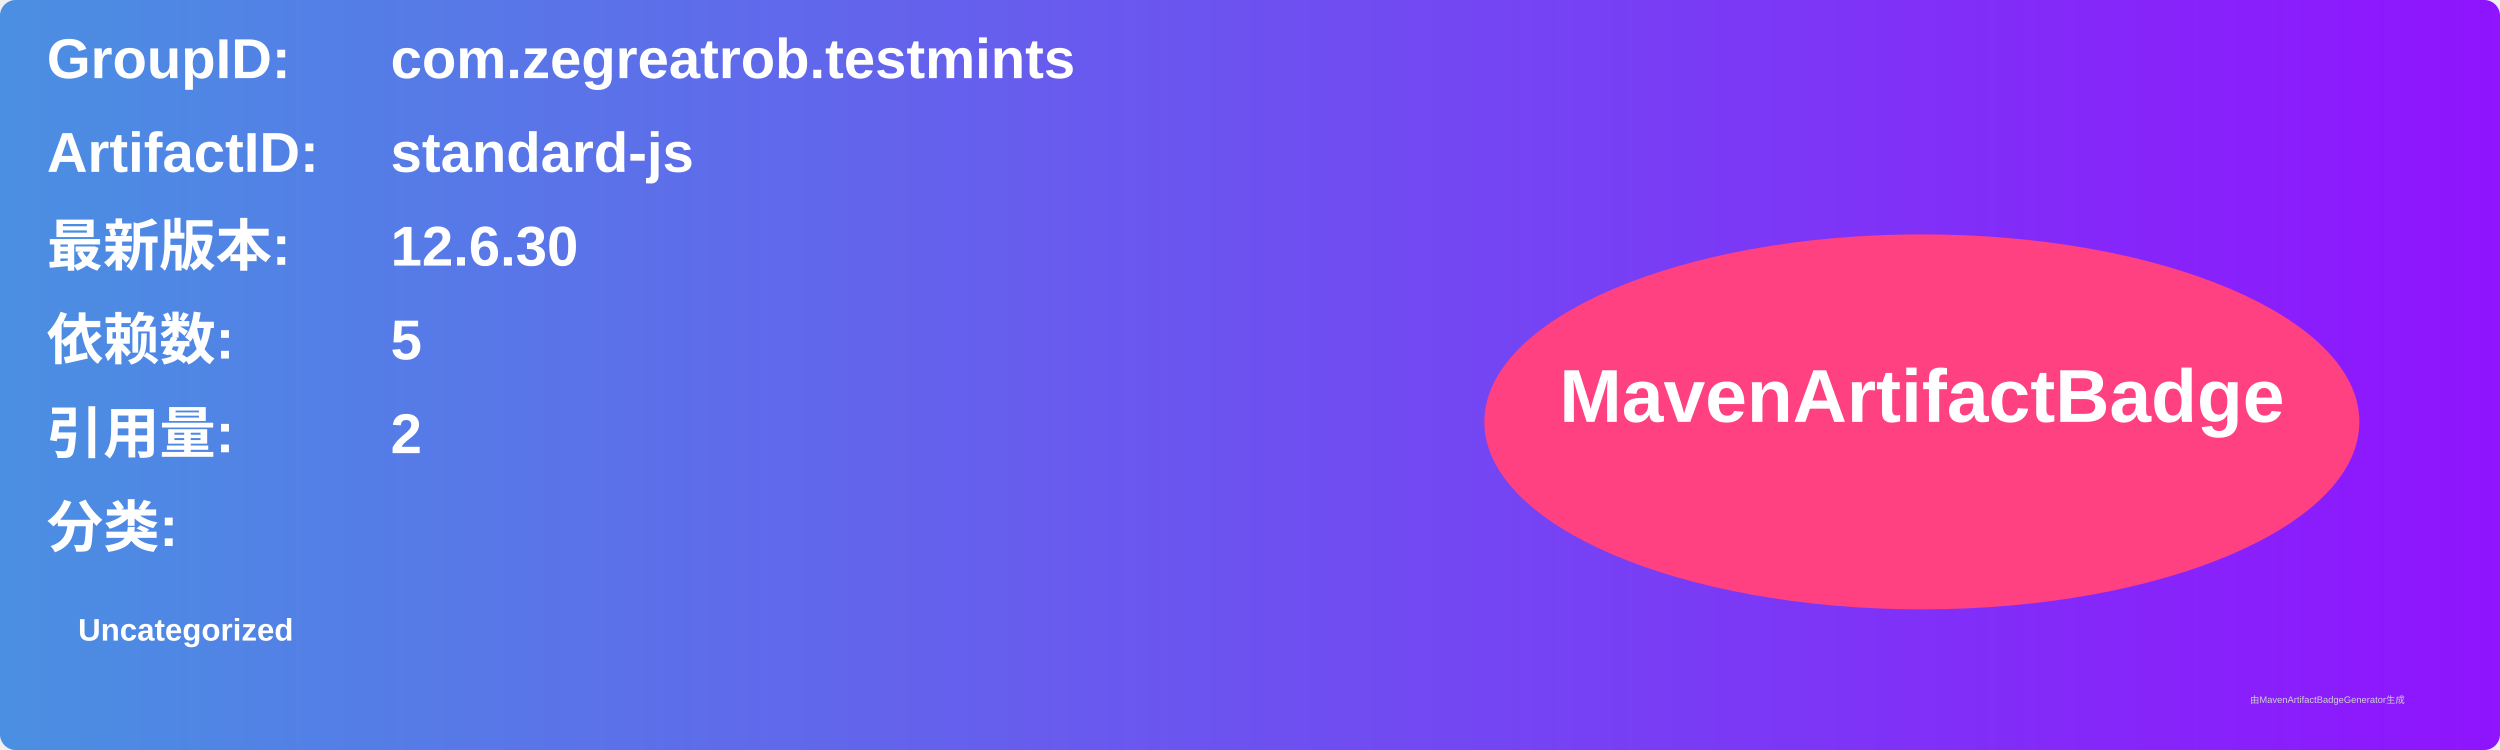
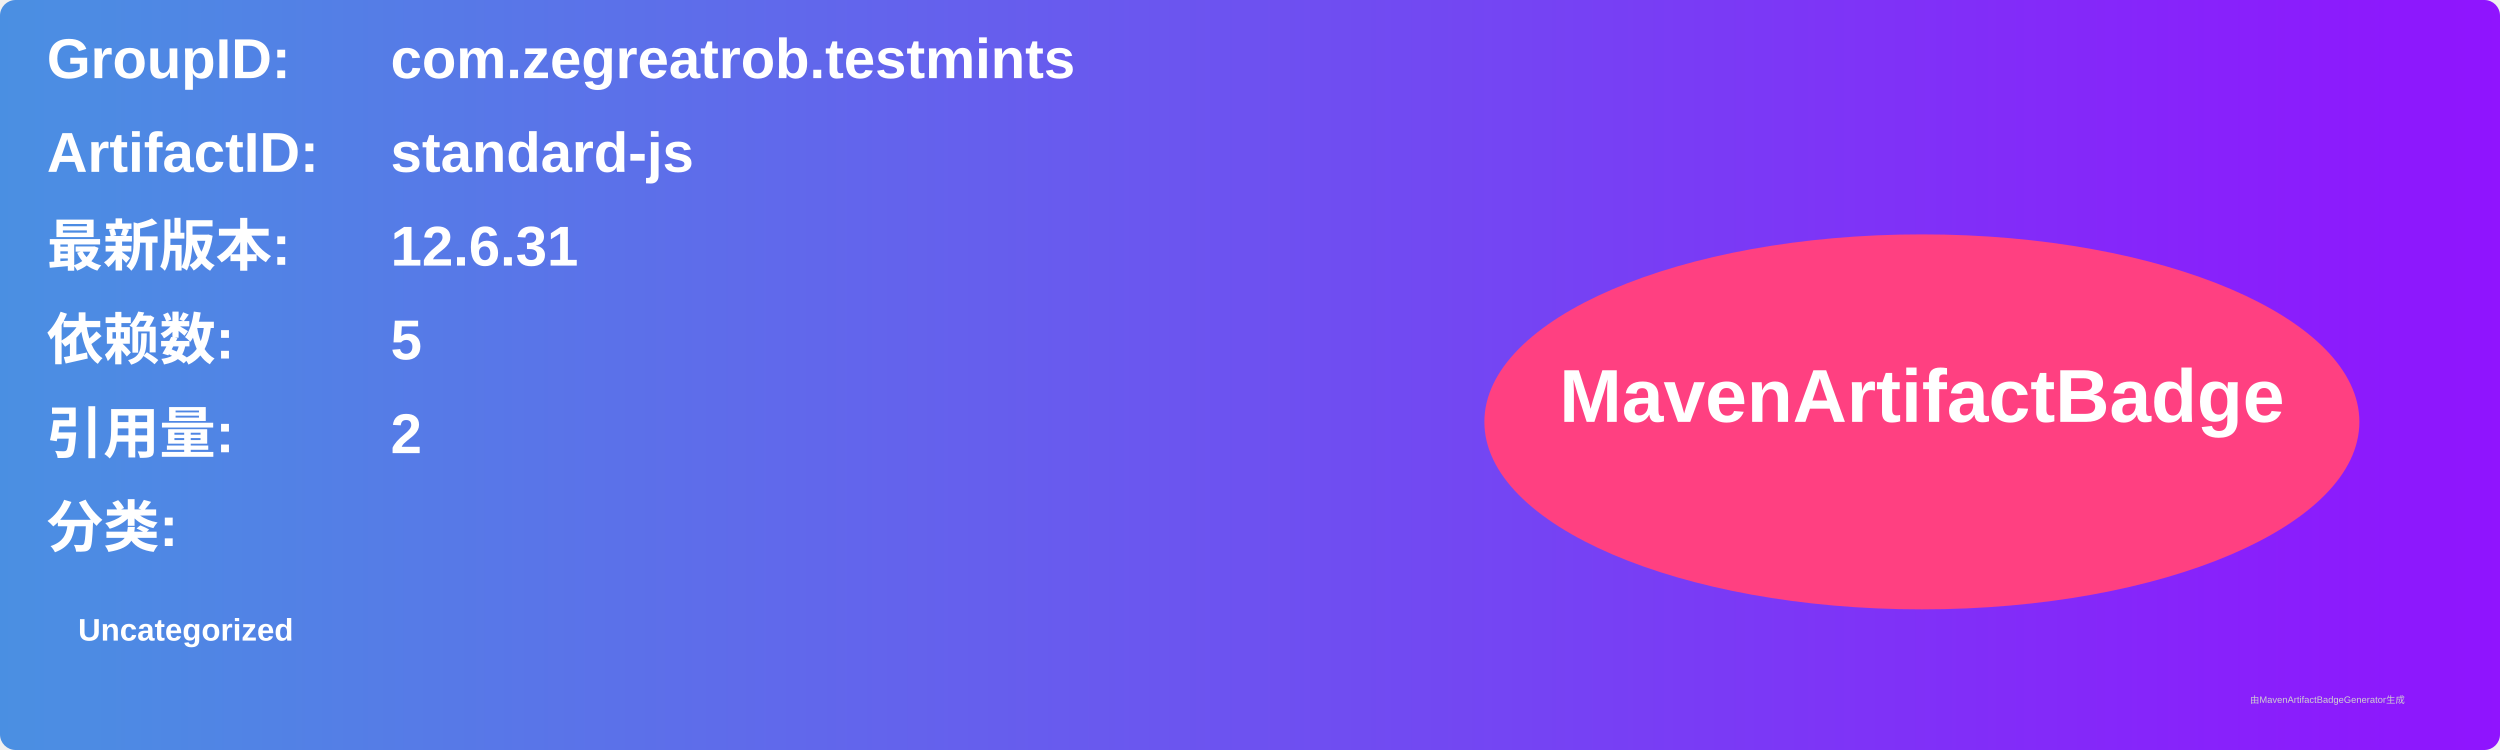
<svg xmlns="http://www.w3.org/2000/svg" width="800" height="240" viewBox="0 0 800 240">
  <linearGradient id="grad" x1="0%" y1="0%" x2="100%" y2="0%">
    <stop offset="0%" stop-color="#4a90e2" />
    <stop offset="100%" stop-color="#9013fe" />
  </linearGradient>
  <rect width="100%" height="100%" rx="5" ry="5" fill="url(#grad)" />
  <g transform="translate(15, 15)">
    <text x="0" y="10" font-family="Arial" font-size="18" fill="white" font-weight="bold" width="260">GroupID:</text>
    <text x="110" y="10" font-family="Arial" font-size="18" fill="white" font-weight="bold" width="460">com.zegreatrob.testmints</text>
    <text x="0" y="40" font-family="Arial" font-size="18" fill="white" font-weight="bold" width="260">ArtifactID:</text>
    <text x="110" y="40" font-family="Arial" font-size="18" fill="white" font-weight="bold" width="460">standard-js</text>
    <text x="0" y="70" font-family="Arial" font-size="18" fill="white" font-weight="bold">最新版本:</text>
    <text x="110" y="70" font-family="Arial" font-size="18" fill="white" font-weight="bold">
-       <tspan font-weight="bold">12.6.30</tspan>
+       <tspan font-weight="bold">12.6.31</tspan>
    </text>
    <text x="0" y="100" font-family="Arial" font-size="18" fill="white" font-weight="bold">依赖数: </text>
    <text x="110" y="100" font-family="Arial" font-size="18" fill="white">
      <tspan font-weight="bold">5</tspan>
    </text>
    <text x="0" y="130" font-family="Arial" font-size="18" fill="white" font-weight="bold">引用量: </text>
    <text x="110" y="130" font-family="Arial" font-size="18" fill="white">
      <tspan font-weight="bold">2</tspan>
    </text>
    <text x="0" y="160" font-family="Arial" font-size="18" fill="white" font-weight="bold">分类:</text>
    <text x="10" y="190" font-family="Arial" font-size="10" fill="white">
      <tspan font-weight="bold">Uncategorized</tspan>
    </text>
    <ellipse cx="600" cy="120" rx="140" ry="60" fill="#ff4081" />
    <text x="600" y="120" text-anchor="middle" font-family="Arial" font-size="24" fill="white" font-weight="bold">MavenArtifactBadge</text>
  </g>
  <text x="720" y="225" font-family="Arial" font-size="3" fill="#d0d0d0">由MavenArtifactBadgeGenerator生成</text>
</svg>
